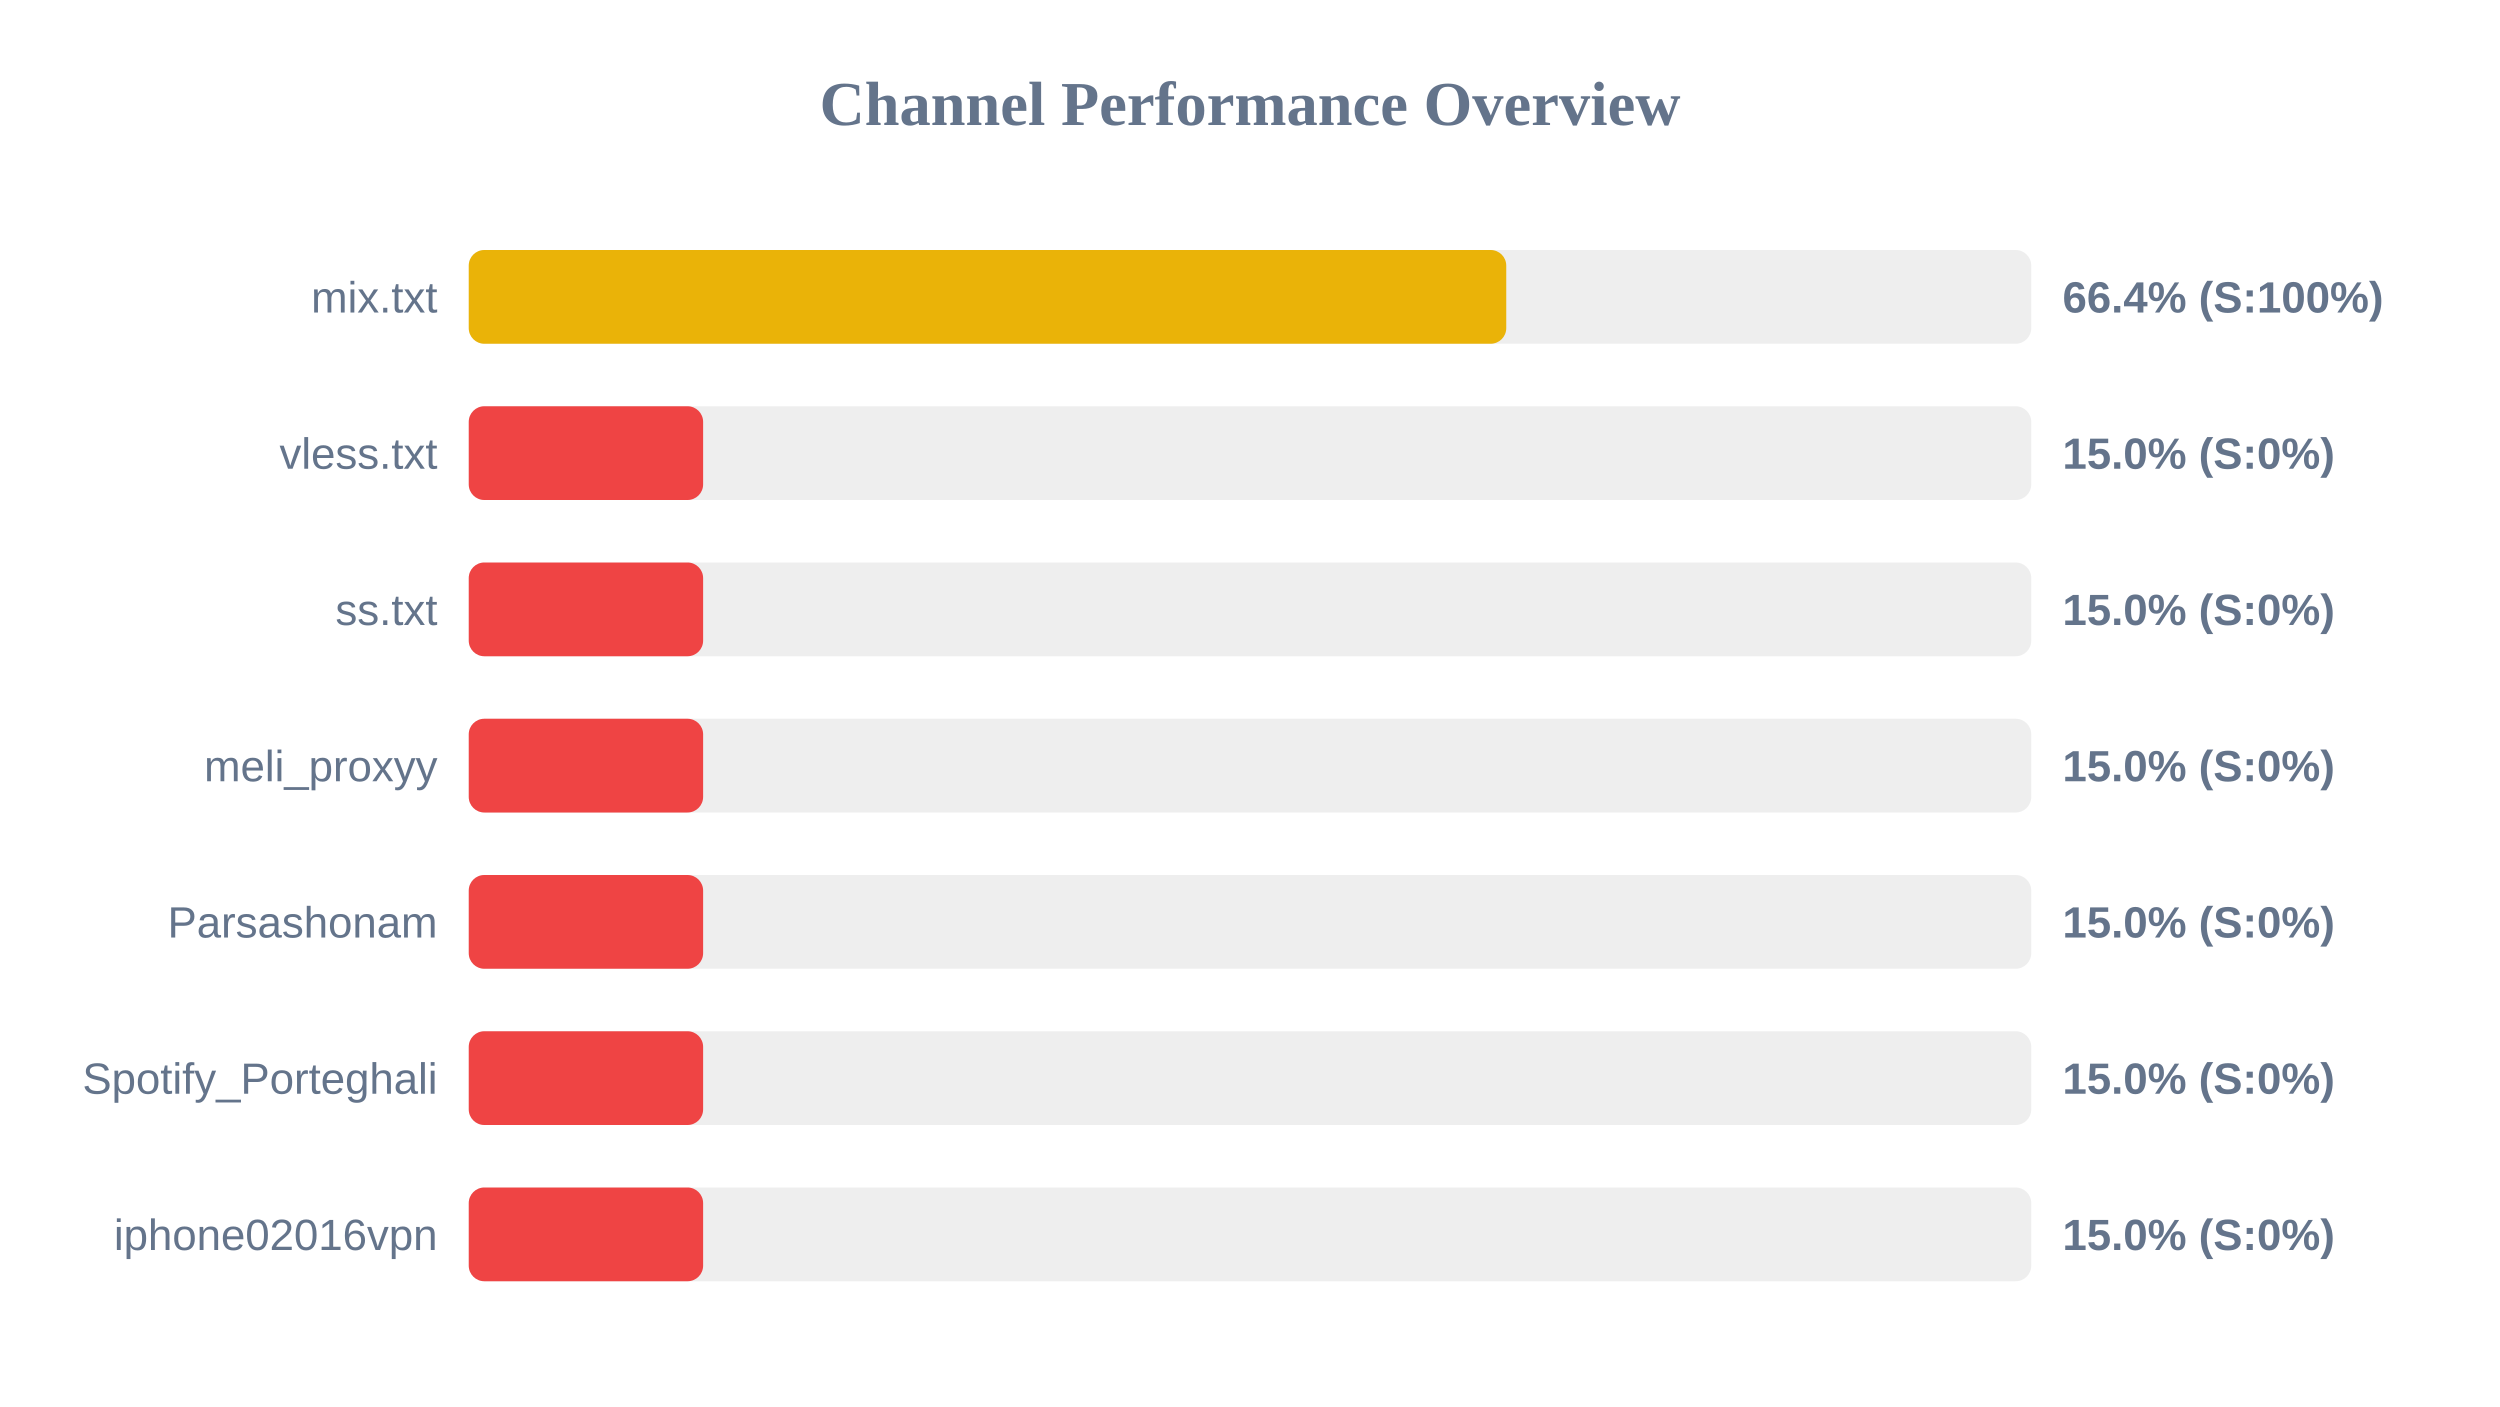
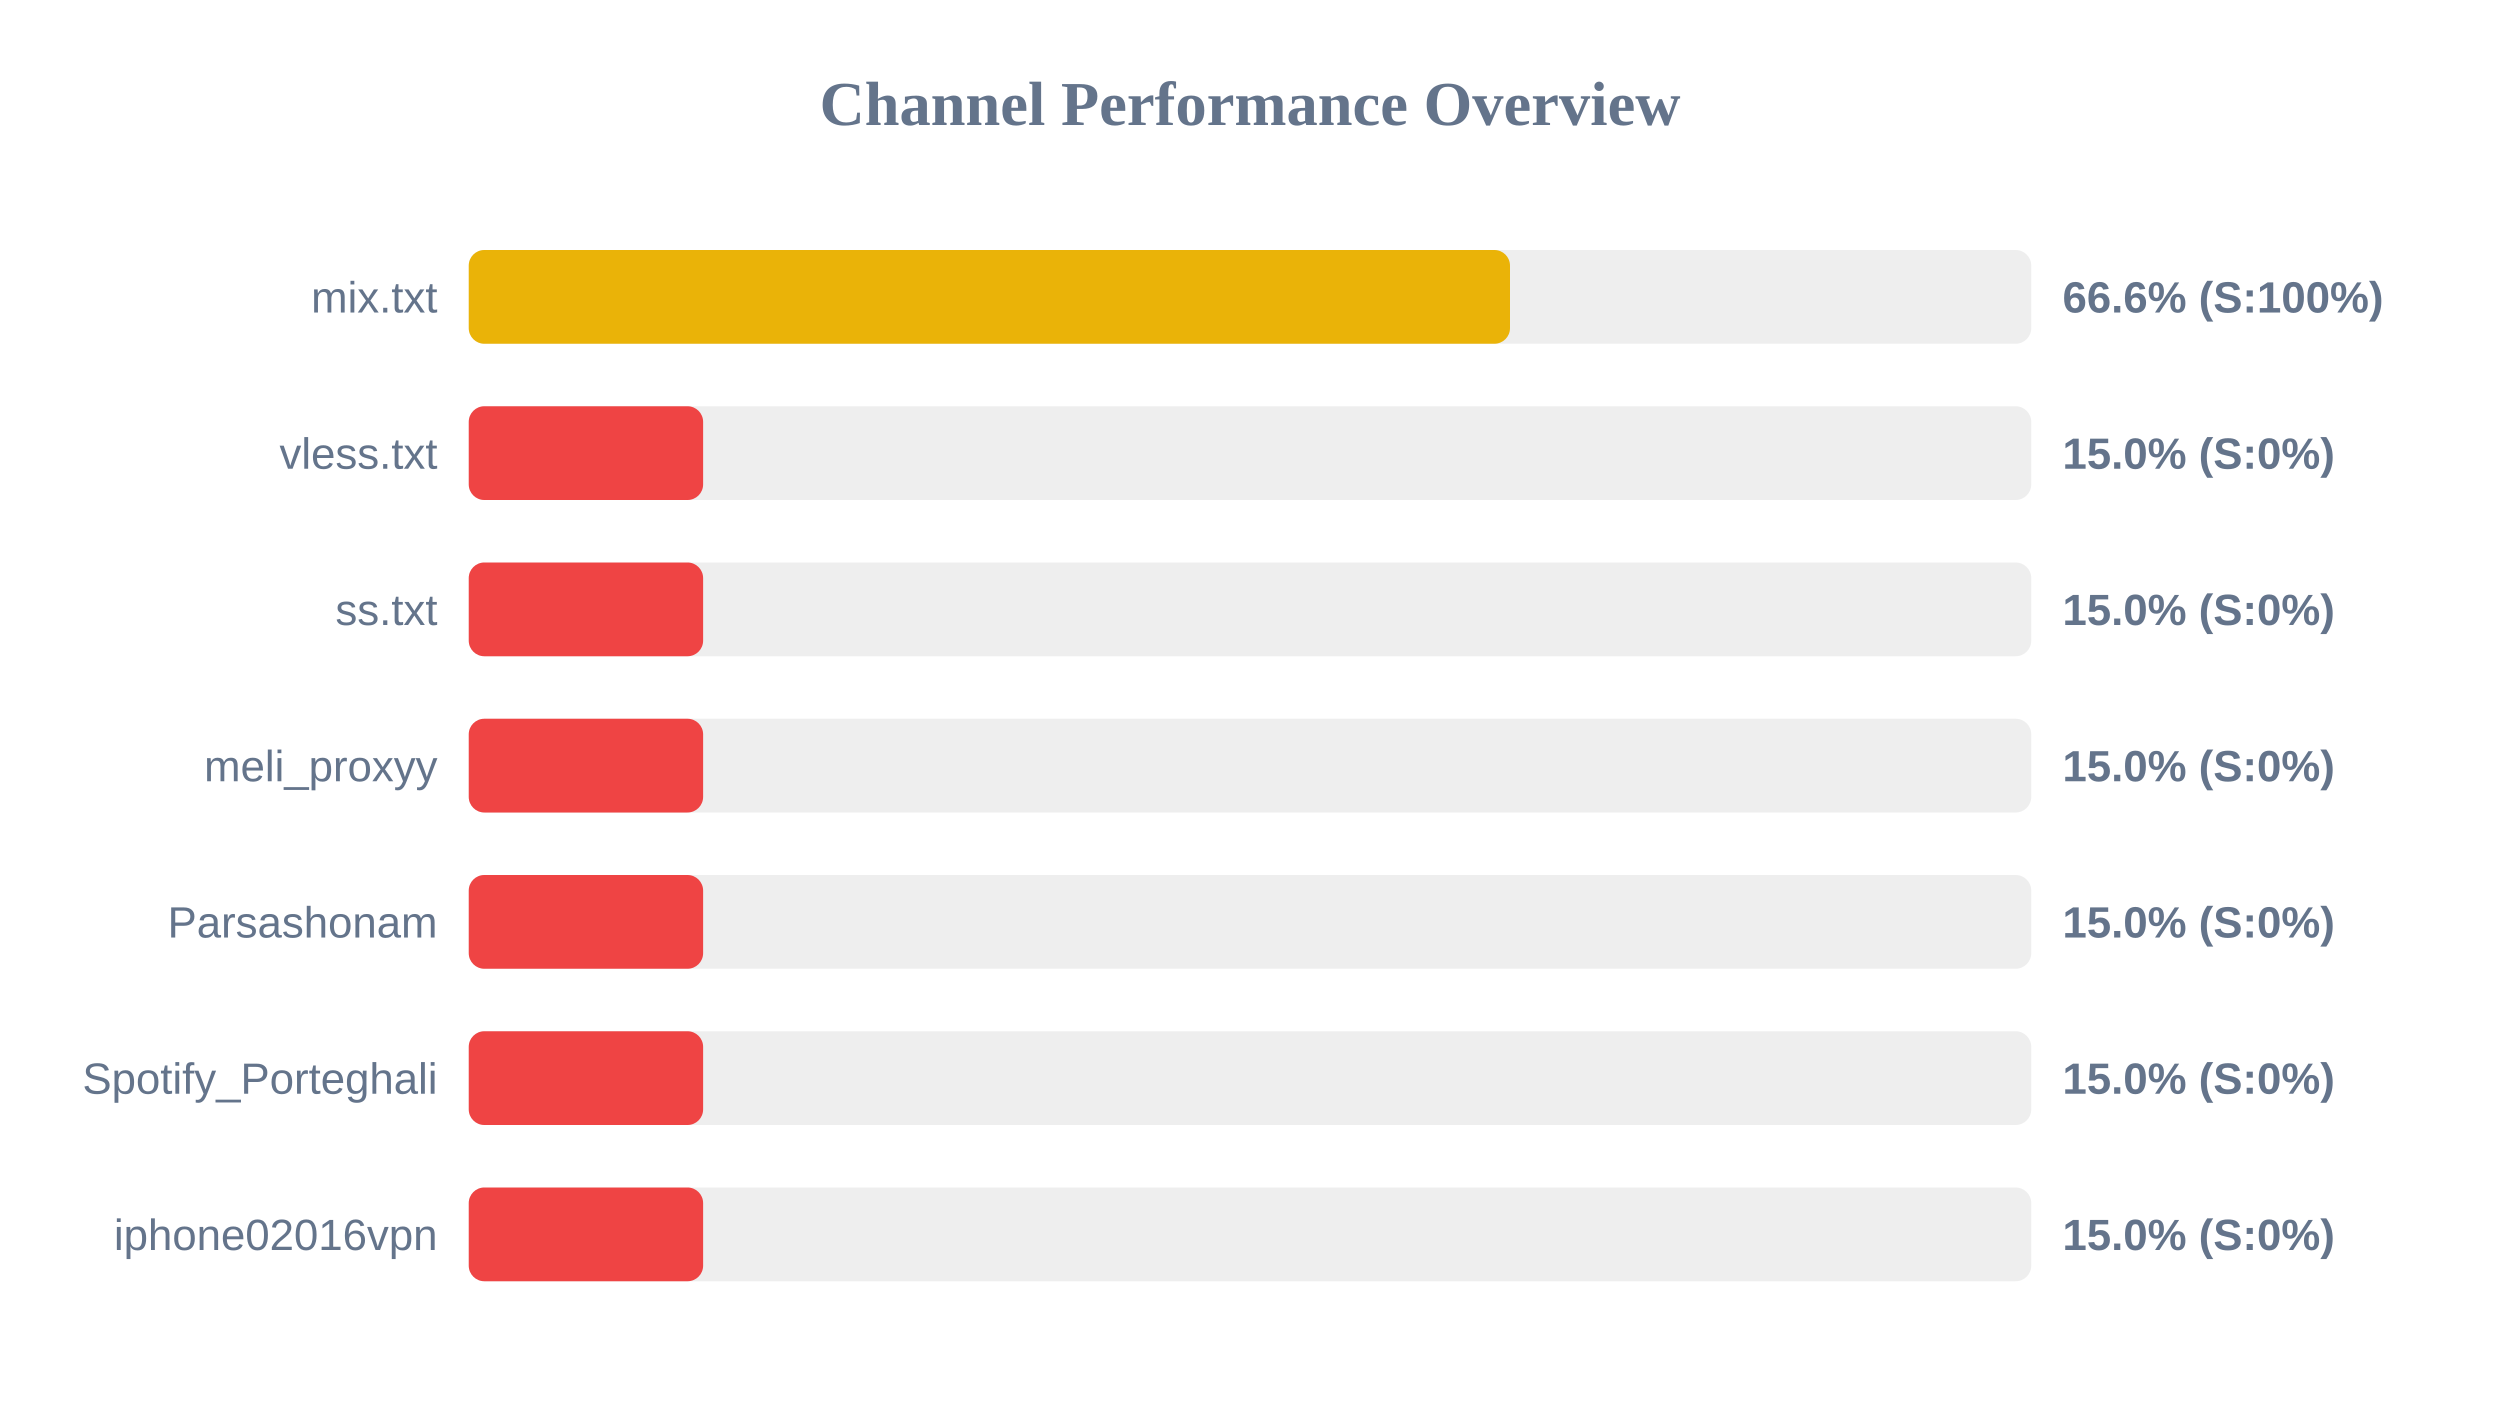
<svg xmlns="http://www.w3.org/2000/svg" width="800" height="450" version="1.1">
  <style>
        .row { font: 14px Arial; fill: #64748b; }
        .score { font: bold 14px Arial; fill: #64748b; }
    </style>
  <text x="400" y="40" text-anchor="middle" font-size="20px" font-weight="bold" fill="#64748b">Channel Performance Overview</text>
  <rect x="150" y="80" width="500" height="30" fill="#eee" rx="5" />
-   <rect x="150" y="80" width="332.0" height="30" fill="#eab308" rx="5" />
+   <rect x="150" y="80" width="333.2" height="30" fill="#eab308" rx="5" />
  <text x="140" y="100" text-anchor="end" class="row">mix.txt</text>
-   <text x="660" y="100" text-anchor="start" class="score">66.4% (S:100%)</text>
+   <text x="660" y="100" text-anchor="start" class="score">66.6% (S:100%)</text>
  <rect x="150" y="130" width="500" height="30" fill="#eee" rx="5" />
  <rect x="150" y="130" width="75.0" height="30" fill="#ef4444" rx="5" />
  <text x="140" y="150" text-anchor="end" class="row">vless.txt</text>
  <text x="660" y="150" text-anchor="start" class="score">15.0% (S:0%)</text>
  <rect x="150" y="180" width="500" height="30" fill="#eee" rx="5" />
  <rect x="150" y="180" width="75.0" height="30" fill="#ef4444" rx="5" />
  <text x="140" y="200" text-anchor="end" class="row">ss.txt</text>
  <text x="660" y="200" text-anchor="start" class="score">15.0% (S:0%)</text>
  <rect x="150" y="230" width="500" height="30" fill="#eee" rx="5" />
  <rect x="150" y="230" width="75.0" height="30" fill="#ef4444" rx="5" />
  <text x="140" y="250" text-anchor="end" class="row">meli_proxyy</text>
  <text x="660" y="250" text-anchor="start" class="score">15.0% (S:0%)</text>
  <rect x="150" y="280" width="500" height="30" fill="#eee" rx="5" />
  <rect x="150" y="280" width="75.0" height="30" fill="#ef4444" rx="5" />
  <text x="140" y="300" text-anchor="end" class="row">Parsashonam</text>
  <text x="660" y="300" text-anchor="start" class="score">15.0% (S:0%)</text>
  <rect x="150" y="330" width="500" height="30" fill="#eee" rx="5" />
  <rect x="150" y="330" width="75.0" height="30" fill="#ef4444" rx="5" />
  <text x="140" y="350" text-anchor="end" class="row">Spotify_Porteghali</text>
  <text x="660" y="350" text-anchor="start" class="score">15.0% (S:0%)</text>
  <rect x="150" y="380" width="500" height="30" fill="#eee" rx="5" />
  <rect x="150" y="380" width="75.0" height="30" fill="#ef4444" rx="5" />
  <text x="140" y="400" text-anchor="end" class="row">iphone02016vpn</text>
  <text x="660" y="400" text-anchor="start" class="score">15.0% (S:0%)</text>
</svg>
